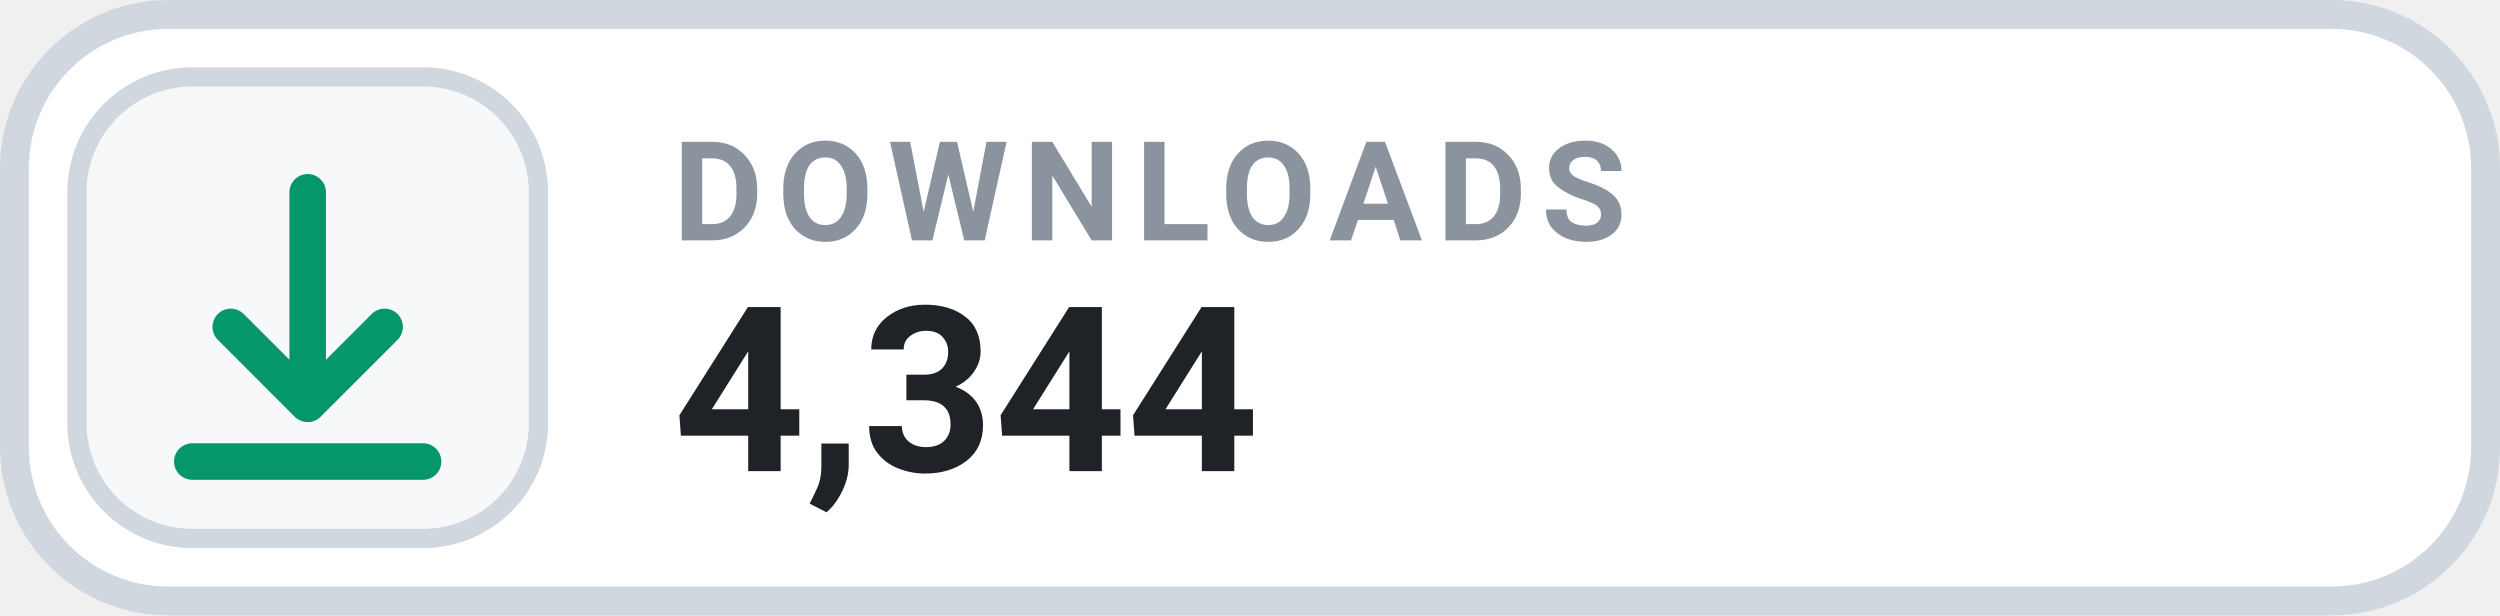
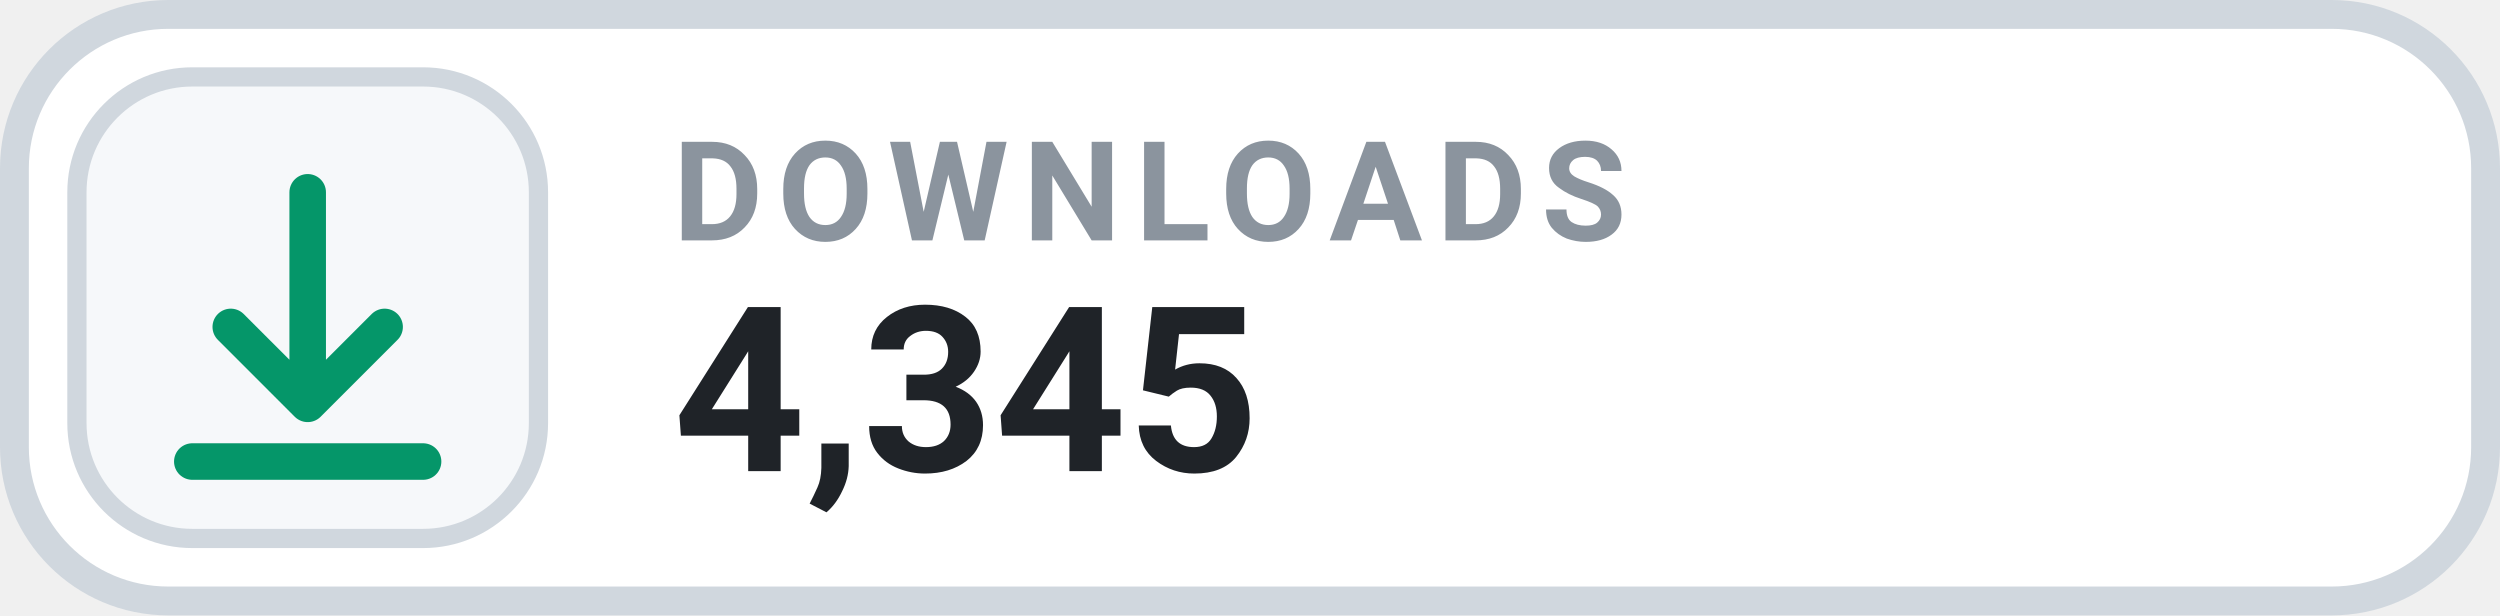
- <svg xmlns="http://www.w3.org/2000/svg" width="130" height="32" viewBox="0 0 130 32" role="img" aria-label="DOWNLOADS 4,344">
+ <svg xmlns="http://www.w3.org/2000/svg" width="130" height="32" viewBox="0 0 130 32" role="img" aria-label="DOWNLOADS 4,345">
  <rect x=".75" y=".75" width="128.5" height="30.5" rx="8" fill="#FFFFFF" stroke="#D0D7DE" stroke-width="1.5" />
  <rect x="4" y="4" width="24" height="24" rx="6" fill="#F6F8FA" stroke="#D0D7DE" stroke-width="1" />
  <g transform="translate(16 16)" style="color:#059669;">
    <path d="M0 -6 v11 m0 0 l4 -4 m-4 4 l-4 -4 M-6 8 h12" fill="none" stroke="currentColor" stroke-width="1.9" stroke-linecap="round" stroke-linejoin="round" />
  </g>
  <text x="35" y="12.5" fill="#8B949E" font-family="-apple-system,BlinkMacSystemFont,'Segoe UI',Roboto,Helvetica,Arial,sans-serif" font-size="7.2" font-weight="700" letter-spacing=".75">DOWNLOADS</text>
-   <text x="35" y="24.5" fill="#1F2328" font-family="-apple-system,BlinkMacSystemFont,'Segoe UI',Roboto,Helvetica,Arial,sans-serif" font-size="12" font-weight="700">4,344</text>
+   <text x="35" y="24.5" fill="#1F2328" font-family="-apple-system,BlinkMacSystemFont,'Segoe UI',Roboto,Helvetica,Arial,sans-serif" font-size="12" font-weight="700">4,345</text>
</svg>
